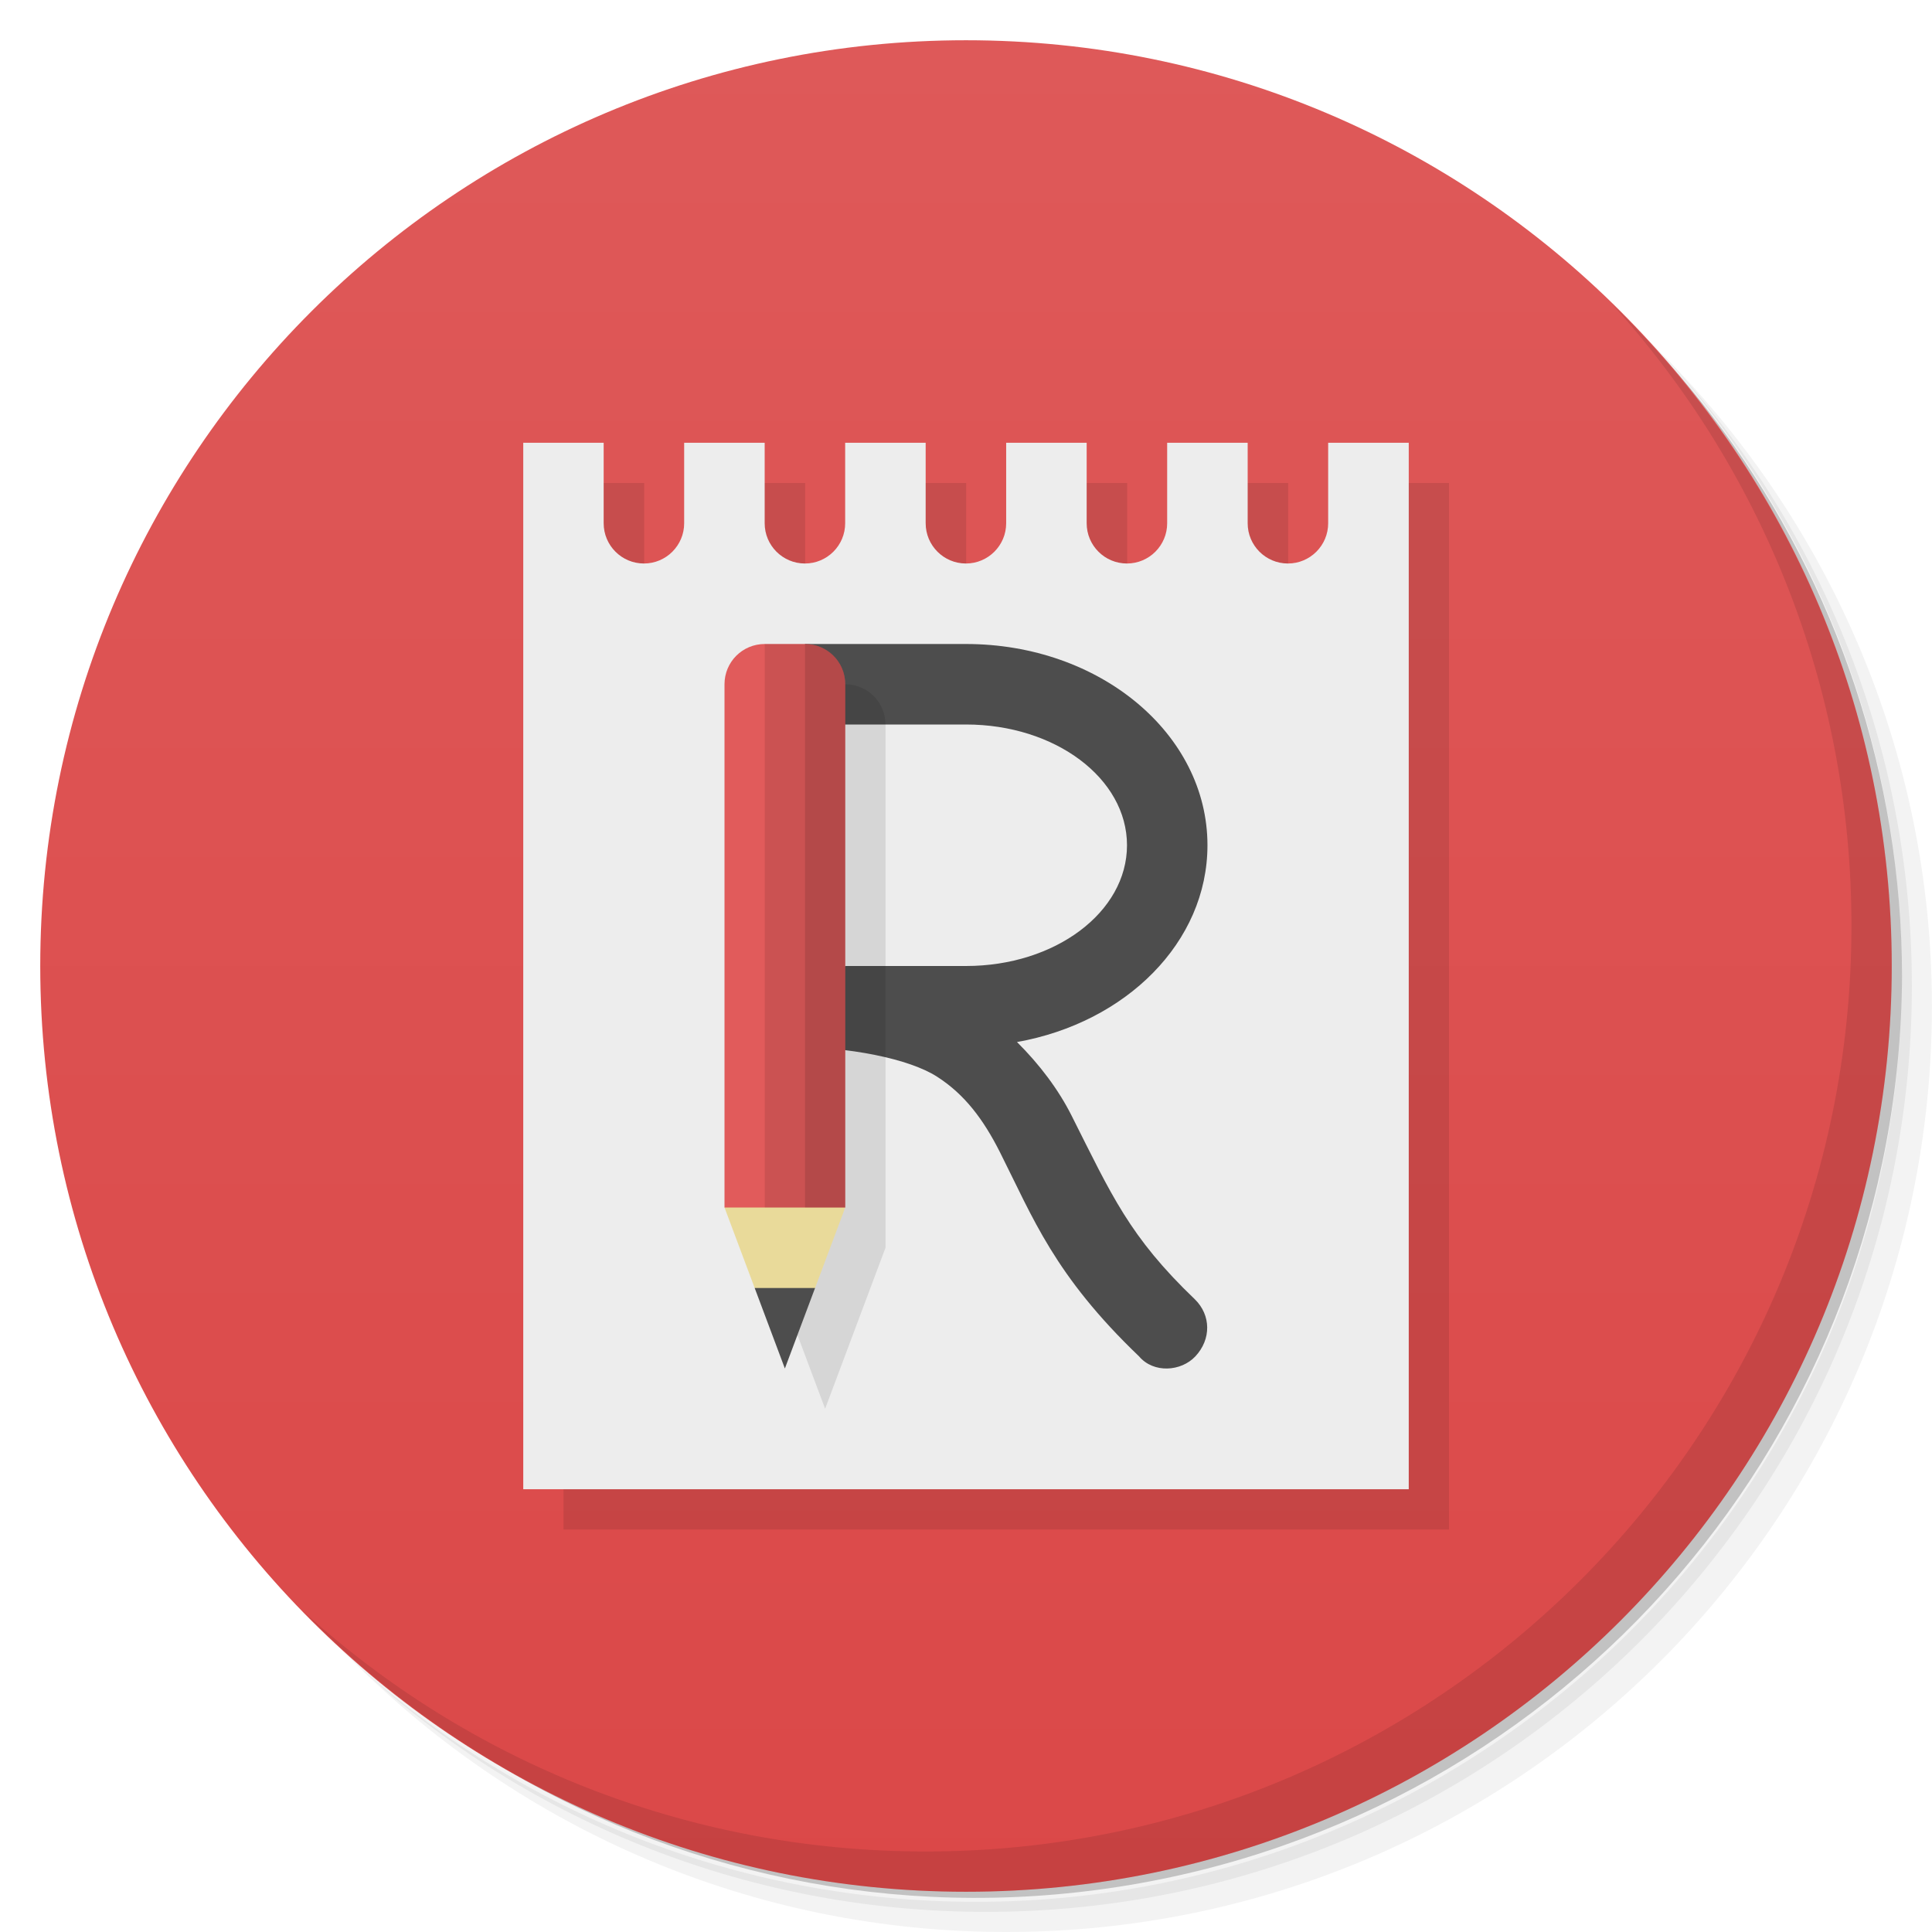
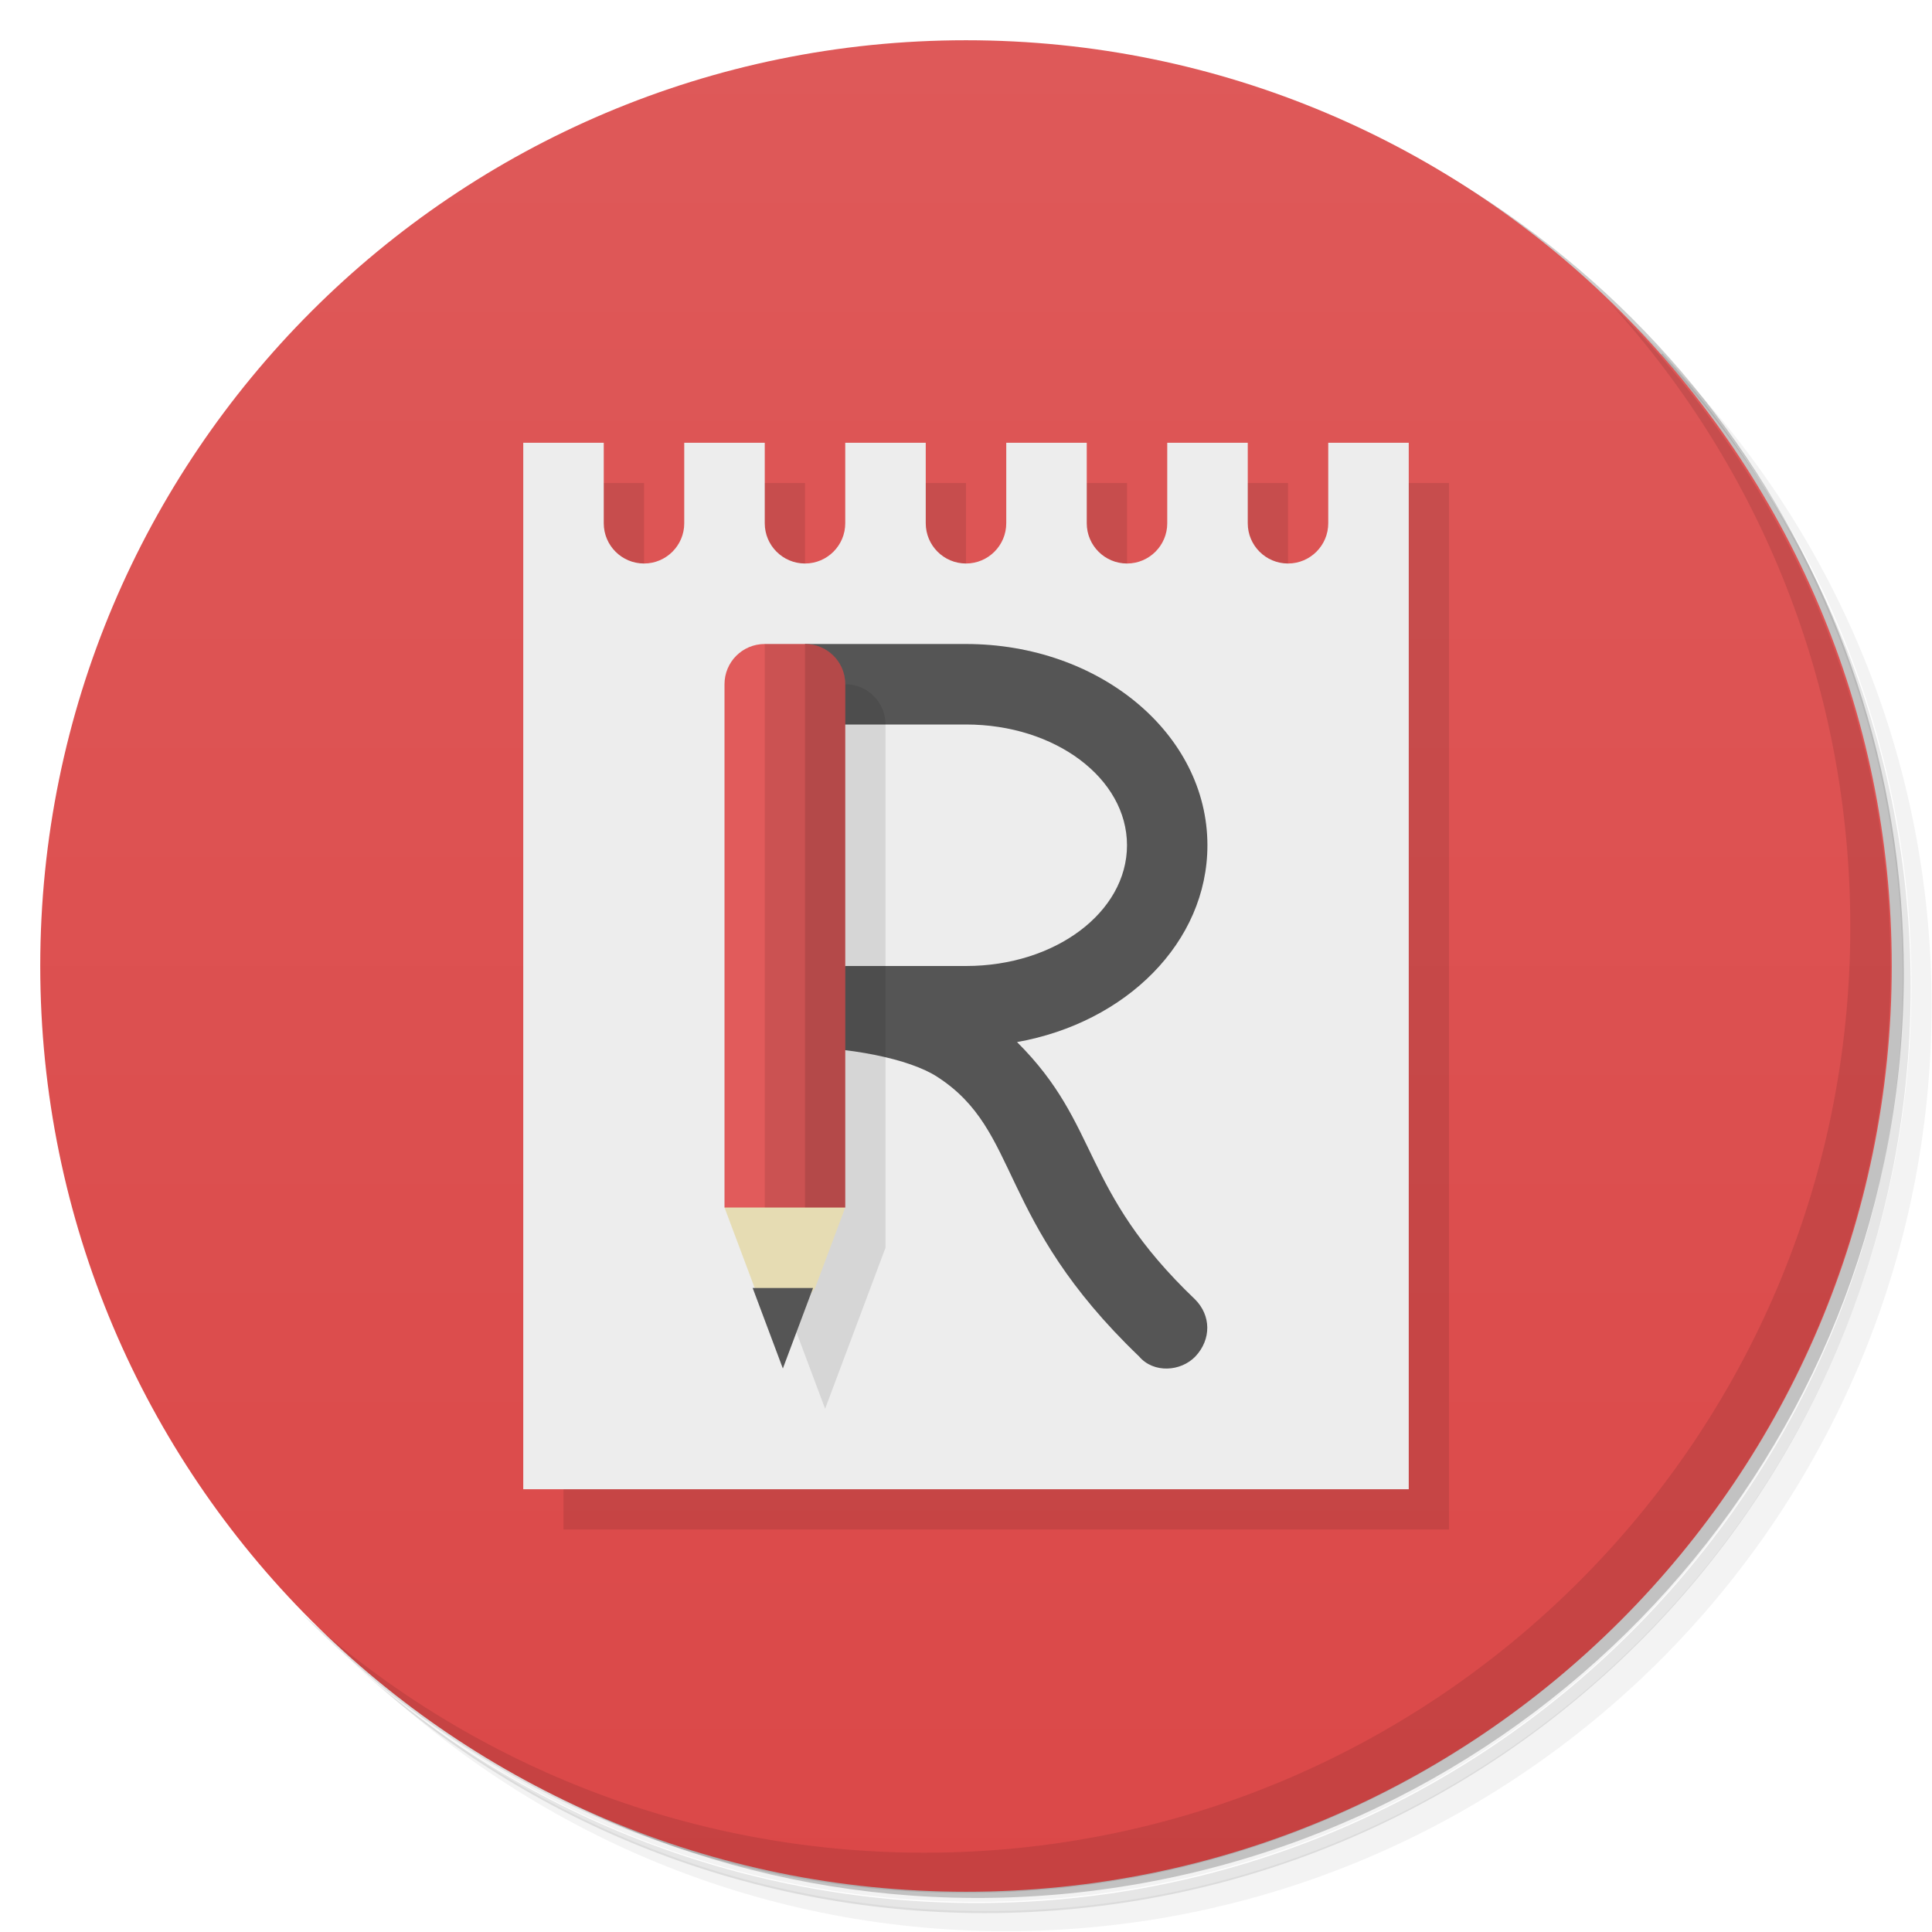
<svg xmlns="http://www.w3.org/2000/svg" version="1.1" viewBox="0 0 48 48">
  <defs>
    <linearGradient id="bg" x2="0" y1="1" y2="47" gradientUnits="userSpaceOnUse">
      <stop style="stop-color:#de5959" offset="0" />
      <stop style="stop-color:#db4848" offset="1" />
    </linearGradient>
  </defs>
-   <path d="m36.31 5c5.859 4.062 9.688 10.831 9.688 18.5 0 12.426-10.07 22.5-22.5 22.5-7.669 0-14.438-3.828-18.5-9.688 1.037 1.822 2.306 3.499 3.781 4.969 4.085 3.712 9.514 5.969 15.469 5.969 12.703 0 23-10.298 23-23 0-5.954-2.256-11.384-5.969-15.469-1.469-1.475-3.147-2.744-4.969-3.781zm4.969 3.781c3.854 4.113 6.219 9.637 6.219 15.719 0 12.703-10.297 23-23 23-6.081 0-11.606-2.364-15.719-6.219 4.16 4.144 9.883 6.719 16.219 6.719 12.703 0 23-10.298 23-23 0-6.335-2.575-12.06-6.719-16.219z" style="opacity:.05" />
-   <path d="m41.28 8.781c3.712 4.085 5.969 9.514 5.969 15.469 0 12.703-10.297 23-23 23-5.954 0-11.384-2.256-15.469-5.969 4.113 3.854 9.637 6.219 15.719 6.219 12.703 0 23-10.298 23-23 0-6.081-2.364-11.606-6.219-15.719z" style="opacity:.1" />
-   <path d="m31.25 2.375c8.615 3.154 14.75 11.417 14.75 21.13 0 12.426-10.07 22.5-22.5 22.5-9.708 0-17.971-6.135-21.12-14.75a23 23 0 0 0 44.875-7 23 23 0 0 0-16-21.875z" style="opacity:.2" />
+   <path d="m36.3 5c5.86 4.06 9.69 10.8 9.69 18.5 0 12.4-10.1 22.5-22.5 22.5-7.67 0-14.4-3.83-18.5-9.69 1.04 1.82 2.31 3.5 3.78 4.97 4.08 3.71 9.51 5.97 15.5 5.97 12.7 0 23-10.3 23-23 0-5.95-2.26-11.4-5.97-15.5-1.47-1.48-3.15-2.74-4.97-3.78zm4.97 3.78c3.85 4.11 6.22 9.64 6.22 15.7 0 12.7-10.3 23-23 23-6.08 0-11.6-2.36-15.7-6.22 4.16 4.14 9.88 6.72 16.2 6.72 12.7 0 23-10.3 23-23 0-6.34-2.58-12.1-6.72-16.2z" style="opacity:.05" />
+   <path d="m41.3 8.78c3.71 4.08 5.97 9.51 5.97 15.5 0 12.7-10.3 23-23 23-5.95 0-11.4-2.26-15.5-5.97 4.11 3.85 9.64 6.22 15.7 6.22 12.7 0 23-10.3 23-23 0-6.08-2.36-11.6-6.22-15.7z" style="opacity:.1" />
+   <path d="m31.2 2.38c8.62 3.15 14.8 11.4 14.8 21.1 0 12.4-10.1 22.5-22.5 22.5-9.71 0-18-6.14-21.1-14.8a23 23 0 0 0 44.9-7 23 23 0 0 0-16-21.9z" style="opacity:.2" />
  <circle cx="24" cy="24" r="23" style="fill:url(#bg)" />
-   <path d="m40.03 7.531c3.712 4.084 5.969 9.514 5.969 15.469 0 12.703-10.297 23-23 23-5.954 0-11.384-2.256-15.469-5.969 4.178 4.291 10.01 6.969 16.469 6.969 12.703 0 23-10.298 23-23 0-6.462-2.677-12.291-6.969-16.469z" style="opacity:.1" />
-   <path d="m14 12v26h22v-26h-1.996v3c0 0.552-0.447 1-1 1-0.552 0-1-0.448-1-1v-3h-2v3c0 0.552-0.447 1-1 1-0.552 0-1-0.448-1-1v-3h-2v3c0 0.552-0.447 1-1 1-0.552 0-1-0.448-1-1v-3h-2v3c0 0.552-0.447 1-1 1-0.552 0-1-0.448-1-1v-3h-2v3c0 0.552-0.447 1-1 1-0.552 0-1-0.448-1-1v-3z" style="opacity:.1;stroke-width:1.044" />
-   <path d="m13 11v26h22v-26l-2.002 2e-6 -1e-6 2c-1e-6 0.552-0.448 1-1 1s-1-0.448-1-1l1e-6 -2-2-1e-6 -1e-6 2c0 0.552-0.448 1-1 1s-1-0.448-1-1l2e-6 -2h-2l-2e-6 2c0 0.552-0.448 1-1 1s-1-0.448-1-1l1e-6 -2h-2l-1e-6 2c-1e-6 0.552-0.448 1-1 1s-1-0.448-1-1l1e-6 -2h-2l-1e-6 2c0 0.552-0.448 1-1 1s-1-0.448-1-1l2e-6 -2z" style="fill:#ededed" />
-   <path d="m20 16v2h4c2.216 0 4 1.338 4 3s-1.784 3-4 3h-3l-1.5 2c1.621 0 3.097 0.311 3.781 0.75s1.149 1.057 1.562 1.875c0.824 1.636 1.352 3.059 3.457 5.074 0.361 0.426 1.044 0.377 1.398 0 0.399-0.426 0.39-1.025-0.012-1.418-1.629-1.559-2.07-2.592-3.062-4.562-0.329-0.654-0.796-1.272-1.357-1.83 2.711-0.482 4.732-2.481 4.732-4.889 0-2.77-2.676-5-6-5z" style="fill:#4d4d4d" />
+   <path d="m40 7.53c3.71 4.08 5.97 9.51 5.97 15.5 0 12.7-10.3 23-23 23-5.95 0-11.4-2.26-15.5-5.97 4.18 4.29 10 6.97 16.5 6.97 12.7 0 23-10.3 23-23 0-6.46-2.68-12.3-6.97-16.5z" style="opacity:.1" />
+   <path d="m14 12v26h22v-26h-2v3h-2v-3h-2v3h-2v-3h-2v3h-2v-3h-2v3h-2v-3h-2v3h-2v-3z" style="opacity:.1;stroke-width:1.04" />
+   <path d="m13 11v26h22v-26l-2 2e-6 -1e-6 2c-1e-6 0.552-0.448 1-1 1s-1-0.448-1-1l1e-6 -2-2-1e-6 -1e-6 2c0 0.552-0.448 1-1 1s-1-0.448-1-1l2e-6 -2h-2l-2e-6 2c0 0.552-0.448 1-1 1s-1-0.448-1-1l1e-6 -2h-2l-1e-6 2c-1e-6 0.552-0.448 1-1 1s-1-0.448-1-1l1e-6 -2h-2l-1e-6 2c0 0.552-0.448 1-1 1s-1-0.448-1-1l2e-6 -2z" style="fill:#ededed" />
+   <path d="m20 16v2h4c2.22 0 4 1.34 4 3s-1.78 3-4 3h-3l-1.5 2c1.62 0 3.1 0.311 3.78 0.75 2.1 1.35 1.45 3.53 5.02 6.95 0.361 0.426 1.04 0.377 1.4 0 0.399-0.426 0.39-1.02-0.012-1.42-2.86-2.73-2.33-4.31-4.42-6.39 2.71-0.482 4.73-2.48 4.73-4.89 0-2.77-2.68-5-6-5z" style="fill:#555" />
  <path d="m19 17v14l1.5 4 1.5-4v-13a1 1 0 0 0-1-1z" style="opacity:.1" />
-   <path d="m18 30 1.5-1 1.5 1-0.75 2-0.75 1-0.75-1z" style="fill:#e9da9a" />
+   <path d="m18 30 1.5-1 1.5 1-0.75 2-0.75 1-0.75-1z" style="fill:#e6dcb3" />
  <path d="m19 16c-0.554 0-1 0.446-1 1v13h3v-13c0-0.554-0.446-1-1-1z" style="fill:#e15b5b" />
-   <path d="m20.25 32-0.75 2-0.75-2z" style="fill:#4d4d4d" />
+   <path d="m20.2 32-0.75 2-0.75-2z" style="fill:#555" />
  <path d="m19 16v14h1v-14z" style="opacity:.1" />
  <path d="m20 16v14h1v-13c0-0.554-0.446-1-1-1z" style="opacity:.2" />
</svg>
